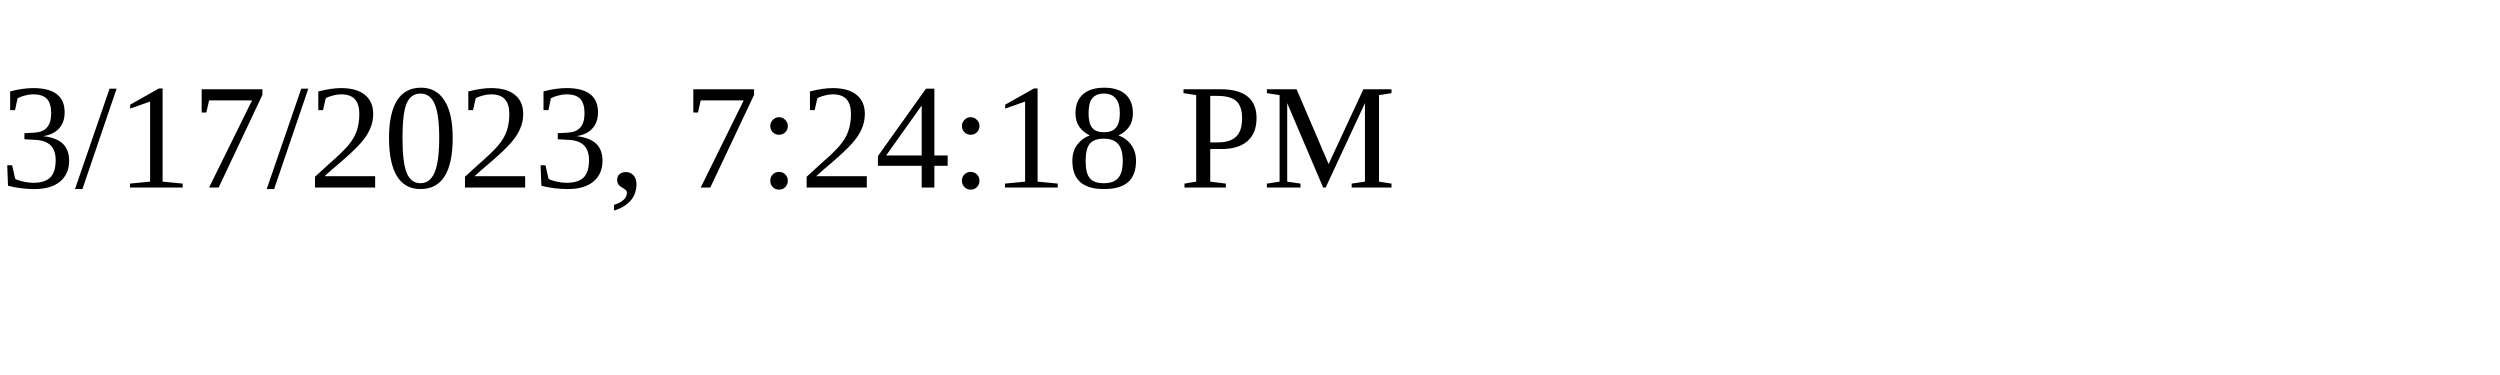
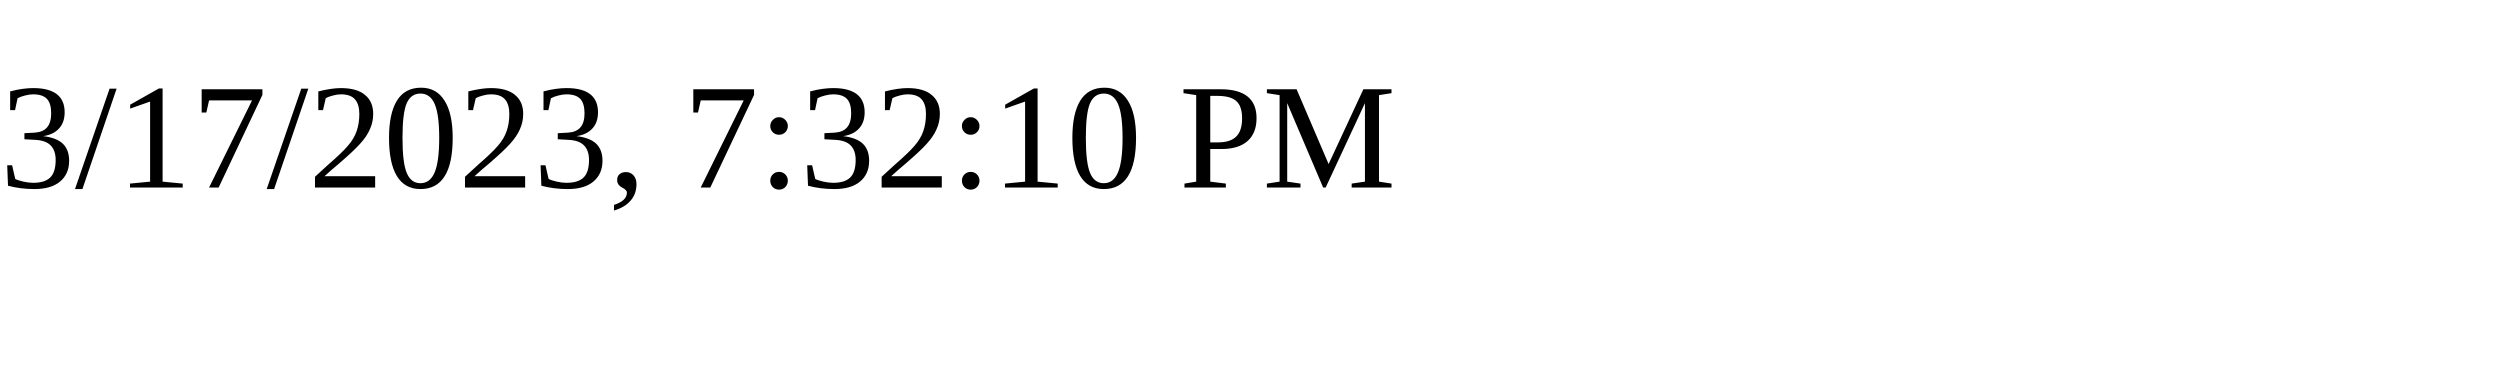
<svg xmlns="http://www.w3.org/2000/svg" height="30" width="200">
-   <text x="0" y="15">3/17/2023, 7:24:18 PM</text>
+   <text x="0" y="15">3/17/2023, 7:32:10 PM</text>
</svg>
